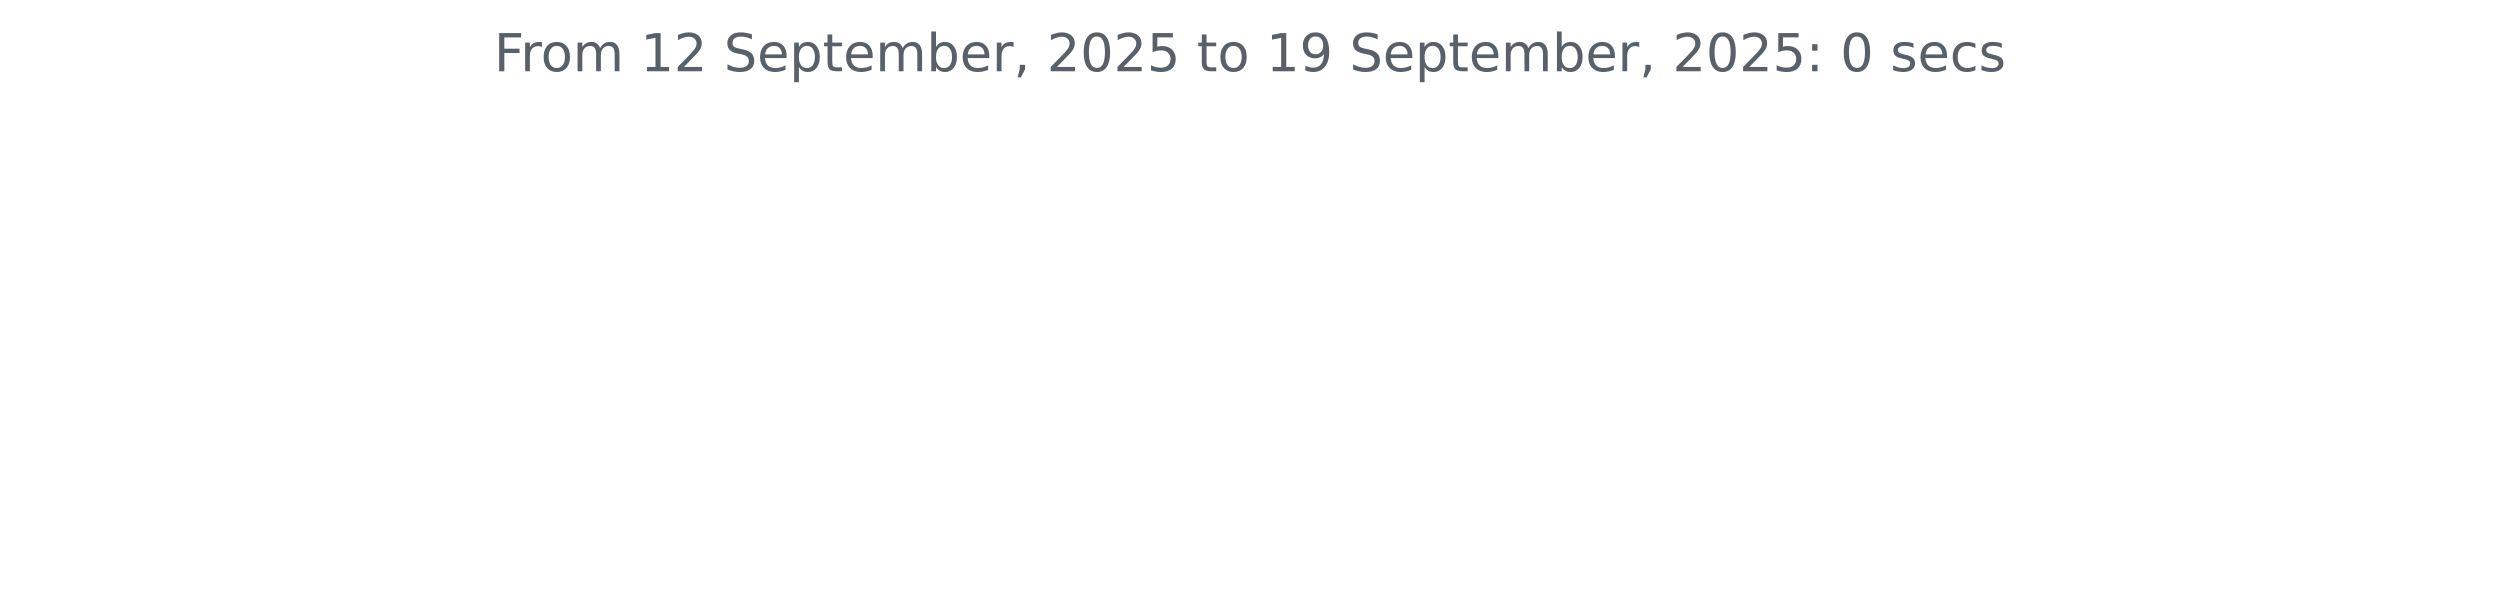
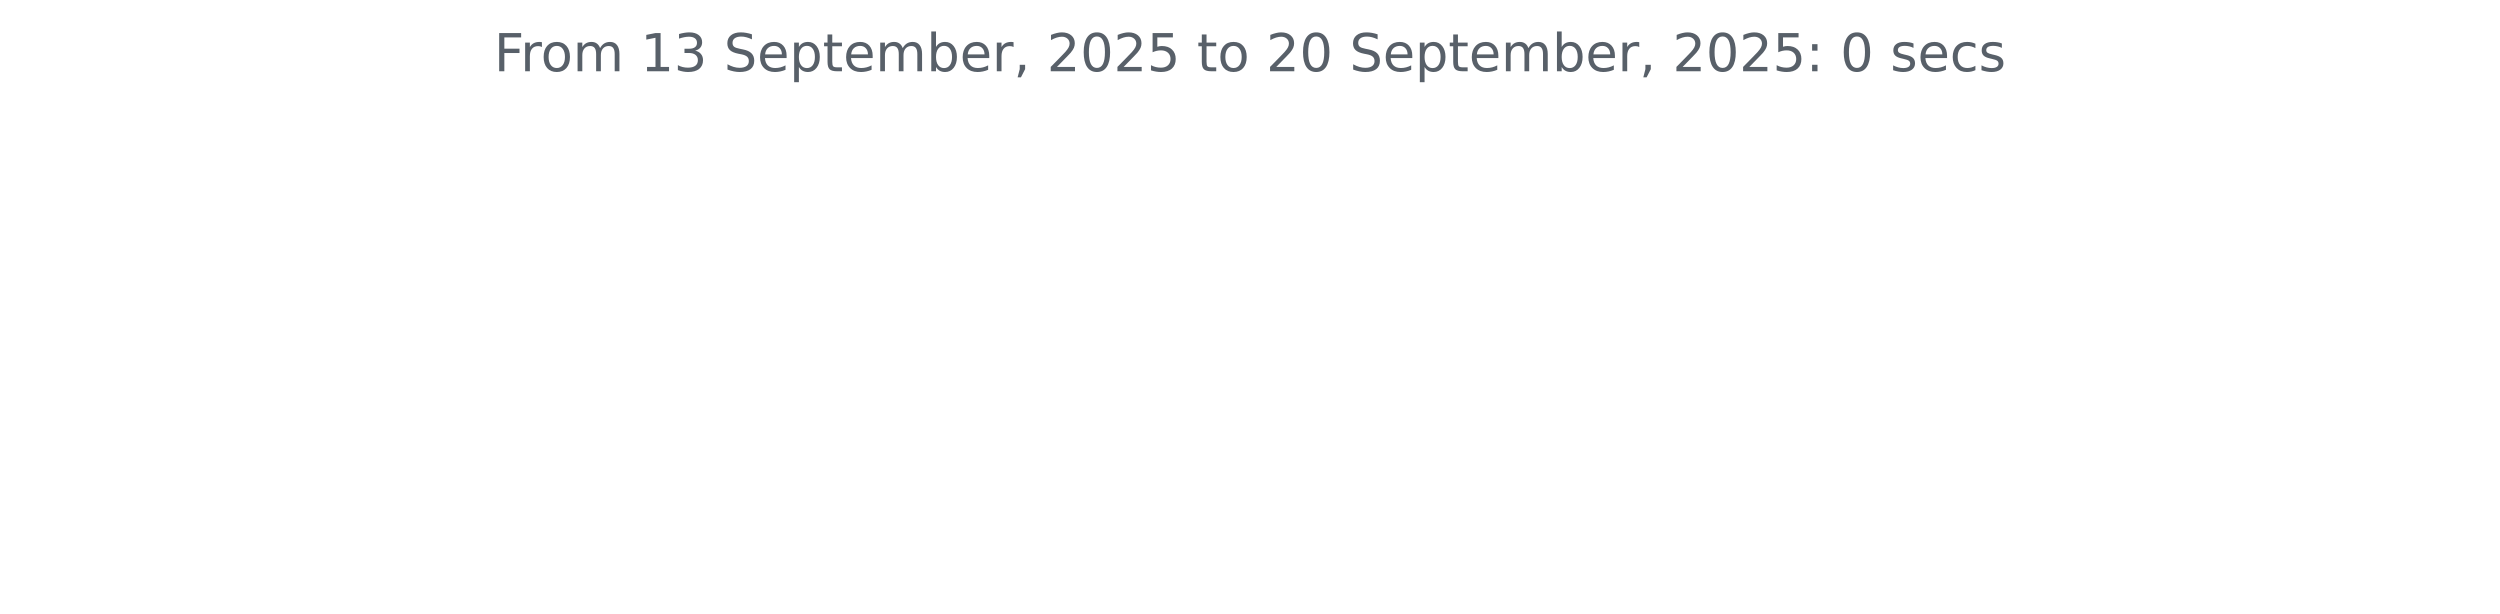
<svg xmlns="http://www.w3.org/2000/svg" xmlns:xlink="http://www.w3.org/1999/xlink" width="572.4pt" height="140.398pt" viewBox="0 0 572.4 140.398" version="1.1">
  <defs>
    <style type="text/css">*{stroke-linejoin: round; stroke-linecap: butt}</style>
  </defs>
  <g id="figure_1">
    <g id="patch_1">
      <path d="M 0 140.398  L 572.4 140.398  L 572.4 0  L 0 0  L 0 140.398  z " style="fill: none" />
    </g>
    <g id="axes_1">
      <g id="matplotlib.axis_1" />
      <g id="matplotlib.axis_2" />
      <g id="text_1">
        <g style="fill: #586069" transform="translate(113.115 16.31812) scale(0.12 -0.12)">
          <defs>
            <path id="DejaVuSans-46" d="M 628 4666  L 3309 4666  L 3309 4134  L 1259 4134  L 1259 2759  L 3109 2759  L 3109 2228  L 1259 2228  L 1259 0  L 628 0  L 628 4666  z " transform="scale(0.015625)" />
            <path id="DejaVuSans-72" d="M 2631 2963  Q 2534 3019 2420 3045  Q 2306 3072 2169 3072  Q 1681 3072 1420 2755  Q 1159 2438 1159 1844  L 1159 0  L 581 0  L 581 3500  L 1159 3500  L 1159 2956  Q 1341 3275 1631 3429  Q 1922 3584 2338 3584  Q 2397 3584 2469 3576  Q 2541 3569 2628 3553  L 2631 2963  z " transform="scale(0.015625)" />
            <path id="DejaVuSans-6f" d="M 1959 3097  Q 1497 3097 1228 2736  Q 959 2375 959 1747  Q 959 1119 1226 758  Q 1494 397 1959 397  Q 2419 397 2687 759  Q 2956 1122 2956 1747  Q 2956 2369 2687 2733  Q 2419 3097 1959 3097  z M 1959 3584  Q 2709 3584 3137 3096  Q 3566 2609 3566 1747  Q 3566 888 3137 398  Q 2709 -91 1959 -91  Q 1206 -91 779 398  Q 353 888 353 1747  Q 353 2609 779 3096  Q 1206 3584 1959 3584  z " transform="scale(0.015625)" />
            <path id="DejaVuSans-6d" d="M 3328 2828  Q 3544 3216 3844 3400  Q 4144 3584 4550 3584  Q 5097 3584 5394 3201  Q 5691 2819 5691 2113  L 5691 0  L 5113 0  L 5113 2094  Q 5113 2597 4934 2840  Q 4756 3084 4391 3084  Q 3944 3084 3684 2787  Q 3425 2491 3425 1978  L 3425 0  L 2847 0  L 2847 2094  Q 2847 2600 2669 2842  Q 2491 3084 2119 3084  Q 1678 3084 1418 2786  Q 1159 2488 1159 1978  L 1159 0  L 581 0  L 581 3500  L 1159 3500  L 1159 2956  Q 1356 3278 1631 3431  Q 1906 3584 2284 3584  Q 2666 3584 2933 3390  Q 3200 3197 3328 2828  z " transform="scale(0.015625)" />
            <path id="DejaVuSans-20" transform="scale(0.015625)" />
            <path id="DejaVuSans-31" d="M 794 531  L 1825 531  L 1825 4091  L 703 3866  L 703 4441  L 1819 4666  L 2450 4666  L 2450 531  L 3481 531  L 3481 0  L 794 0  L 794 531  z " transform="scale(0.015625)" />
-             <path id="DejaVuSans-32" d="M 1228 531  L 3431 531  L 3431 0  L 469 0  L 469 531  Q 828 903 1448 1529  Q 2069 2156 2228 2338  Q 2531 2678 2651 2914  Q 2772 3150 2772 3378  Q 2772 3750 2511 3984  Q 2250 4219 1831 4219  Q 1534 4219 1204 4116  Q 875 4013 500 3803  L 500 4441  Q 881 4594 1212 4672  Q 1544 4750 1819 4750  Q 2544 4750 2975 4387  Q 3406 4025 3406 3419  Q 3406 3131 3298 2873  Q 3191 2616 2906 2266  Q 2828 2175 2409 1742  Q 1991 1309 1228 531  z " transform="scale(0.015625)" />
+             <path id="DejaVuSans-33" d="M 2597 2516  Q 3050 2419 3304 2112  Q 3559 1806 3559 1356  Q 3559 666 3084 287  Q 2609 -91 1734 -91  Q 1441 -91 1130 -33  Q 819 25 488 141  L 488 750  Q 750 597 1062 519  Q 1375 441 1716 441  Q 2309 441 2620 675  Q 2931 909 2931 1356  Q 2931 1769 2642 2001  Q 2353 2234 1838 2234  L 1294 2234  L 1294 2753  L 1863 2753  Q 2328 2753 2575 2939  Q 2822 3125 2822 3475  Q 2822 3834 2567 4026  Q 2313 4219 1838 4219  Q 1578 4219 1281 4162  Q 984 4106 628 3988  L 628 4550  Q 988 4650 1302 4700  Q 1616 4750 1894 4750  Q 2613 4750 3031 4423  Q 3450 4097 3450 3541  Q 3450 3153 3228 2886  Q 3006 2619 2597 2516  z " transform="scale(0.015625)" />
            <path id="DejaVuSans-53" d="M 3425 4513  L 3425 3897  Q 3066 4069 2747 4153  Q 2428 4238 2131 4238  Q 1616 4238 1336 4038  Q 1056 3838 1056 3469  Q 1056 3159 1242 3001  Q 1428 2844 1947 2747  L 2328 2669  Q 3034 2534 3370 2195  Q 3706 1856 3706 1288  Q 3706 609 3251 259  Q 2797 -91 1919 -91  Q 1588 -91 1214 -16  Q 841 59 441 206  L 441 856  Q 825 641 1194 531  Q 1563 422 1919 422  Q 2459 422 2753 634  Q 3047 847 3047 1241  Q 3047 1584 2836 1778  Q 2625 1972 2144 2069  L 1759 2144  Q 1053 2284 737 2584  Q 422 2884 422 3419  Q 422 4038 858 4394  Q 1294 4750 2059 4750  Q 2388 4750 2728 4690  Q 3069 4631 3425 4513  z " transform="scale(0.015625)" />
            <path id="DejaVuSans-65" d="M 3597 1894  L 3597 1613  L 953 1613  Q 991 1019 1311 708  Q 1631 397 2203 397  Q 2534 397 2845 478  Q 3156 559 3463 722  L 3463 178  Q 3153 47 2828 -22  Q 2503 -91 2169 -91  Q 1331 -91 842 396  Q 353 884 353 1716  Q 353 2575 817 3079  Q 1281 3584 2069 3584  Q 2775 3584 3186 3129  Q 3597 2675 3597 1894  z M 3022 2063  Q 3016 2534 2758 2815  Q 2500 3097 2075 3097  Q 1594 3097 1305 2825  Q 1016 2553 972 2059  L 3022 2063  z " transform="scale(0.015625)" />
            <path id="DejaVuSans-70" d="M 1159 525  L 1159 -1331  L 581 -1331  L 581 3500  L 1159 3500  L 1159 2969  Q 1341 3281 1617 3432  Q 1894 3584 2278 3584  Q 2916 3584 3314 3078  Q 3713 2572 3713 1747  Q 3713 922 3314 415  Q 2916 -91 2278 -91  Q 1894 -91 1617 61  Q 1341 213 1159 525  z M 3116 1747  Q 3116 2381 2855 2742  Q 2594 3103 2138 3103  Q 1681 3103 1420 2742  Q 1159 2381 1159 1747  Q 1159 1113 1420 752  Q 1681 391 2138 391  Q 2594 391 2855 752  Q 3116 1113 3116 1747  z " transform="scale(0.015625)" />
            <path id="DejaVuSans-74" d="M 1172 4494  L 1172 3500  L 2356 3500  L 2356 3053  L 1172 3053  L 1172 1153  Q 1172 725 1289 603  Q 1406 481 1766 481  L 2356 481  L 2356 0  L 1766 0  Q 1100 0 847 248  Q 594 497 594 1153  L 594 3053  L 172 3053  L 172 3500  L 594 3500  L 594 4494  L 1172 4494  z " transform="scale(0.015625)" />
            <path id="DejaVuSans-62" d="M 3116 1747  Q 3116 2381 2855 2742  Q 2594 3103 2138 3103  Q 1681 3103 1420 2742  Q 1159 2381 1159 1747  Q 1159 1113 1420 752  Q 1681 391 2138 391  Q 2594 391 2855 752  Q 3116 1113 3116 1747  z M 1159 2969  Q 1341 3281 1617 3432  Q 1894 3584 2278 3584  Q 2916 3584 3314 3078  Q 3713 2572 3713 1747  Q 3713 922 3314 415  Q 2916 -91 2278 -91  Q 1894 -91 1617 61  Q 1341 213 1159 525  L 1159 0  L 581 0  L 581 4863  L 1159 4863  L 1159 2969  z " transform="scale(0.015625)" />
            <path id="DejaVuSans-2c" d="M 750 794  L 1409 794  L 1409 256  L 897 -744  L 494 -744  L 750 256  L 750 794  z " transform="scale(0.015625)" />
+             <path id="DejaVuSans-32" d="M 1228 531  L 3431 531  L 3431 0  L 469 0  L 469 531  Q 828 903 1448 1529  Q 2069 2156 2228 2338  Q 2531 2678 2651 2914  Q 2772 3150 2772 3378  Q 2772 3750 2511 3984  Q 2250 4219 1831 4219  Q 1534 4219 1204 4116  Q 875 4013 500 3803  L 500 4441  Q 881 4594 1212 4672  Q 1544 4750 1819 4750  Q 2544 4750 2975 4387  Q 3406 4025 3406 3419  Q 3406 3131 3298 2873  Q 3191 2616 2906 2266  Q 2828 2175 2409 1742  Q 1991 1309 1228 531  z " transform="scale(0.015625)" />
            <path id="DejaVuSans-30" d="M 2034 4250  Q 1547 4250 1301 3770  Q 1056 3291 1056 2328  Q 1056 1369 1301 889  Q 1547 409 2034 409  Q 2525 409 2770 889  Q 3016 1369 3016 2328  Q 3016 3291 2770 3770  Q 2525 4250 2034 4250  z M 2034 4750  Q 2819 4750 3233 4129  Q 3647 3509 3647 2328  Q 3647 1150 3233 529  Q 2819 -91 2034 -91  Q 1250 -91 836 529  Q 422 1150 422 2328  Q 422 3509 836 4129  Q 1250 4750 2034 4750  z " transform="scale(0.015625)" />
            <path id="DejaVuSans-35" d="M 691 4666  L 3169 4666  L 3169 4134  L 1269 4134  L 1269 2991  Q 1406 3038 1543 3061  Q 1681 3084 1819 3084  Q 2600 3084 3056 2656  Q 3513 2228 3513 1497  Q 3513 744 3044 326  Q 2575 -91 1722 -91  Q 1428 -91 1123 -41  Q 819 9 494 109  L 494 744  Q 775 591 1075 516  Q 1375 441 1709 441  Q 2250 441 2565 725  Q 2881 1009 2881 1497  Q 2881 1984 2565 2268  Q 2250 2553 1709 2553  Q 1456 2553 1204 2497  Q 953 2441 691 2322  L 691 4666  z " transform="scale(0.015625)" />
-             <path id="DejaVuSans-39" d="M 703 97  L 703 672  Q 941 559 1184 500  Q 1428 441 1663 441  Q 2288 441 2617 861  Q 2947 1281 2994 2138  Q 2813 1869 2534 1725  Q 2256 1581 1919 1581  Q 1219 1581 811 2004  Q 403 2428 403 3163  Q 403 3881 828 4315  Q 1253 4750 1959 4750  Q 2769 4750 3195 4129  Q 3622 3509 3622 2328  Q 3622 1225 3098 567  Q 2575 -91 1691 -91  Q 1453 -91 1209 -44  Q 966 3 703 97  z M 1959 2075  Q 2384 2075 2632 2365  Q 2881 2656 2881 3163  Q 2881 3666 2632 3958  Q 2384 4250 1959 4250  Q 1534 4250 1286 3958  Q 1038 3666 1038 3163  Q 1038 2656 1286 2365  Q 1534 2075 1959 2075  z " transform="scale(0.015625)" />
            <path id="DejaVuSans-3a" d="M 750 794  L 1409 794  L 1409 0  L 750 0  L 750 794  z M 750 3309  L 1409 3309  L 1409 2516  L 750 2516  L 750 3309  z " transform="scale(0.015625)" />
            <path id="DejaVuSans-73" d="M 2834 3397  L 2834 2853  Q 2591 2978 2328 3040  Q 2066 3103 1784 3103  Q 1356 3103 1142 2972  Q 928 2841 928 2578  Q 928 2378 1081 2264  Q 1234 2150 1697 2047  L 1894 2003  Q 2506 1872 2764 1633  Q 3022 1394 3022 966  Q 3022 478 2636 193  Q 2250 -91 1575 -91  Q 1294 -91 989 -36  Q 684 19 347 128  L 347 722  Q 666 556 975 473  Q 1284 391 1588 391  Q 1994 391 2212 530  Q 2431 669 2431 922  Q 2431 1156 2273 1281  Q 2116 1406 1581 1522  L 1381 1569  Q 847 1681 609 1914  Q 372 2147 372 2553  Q 372 3047 722 3315  Q 1072 3584 1716 3584  Q 2034 3584 2315 3537  Q 2597 3491 2834 3397  z " transform="scale(0.015625)" />
            <path id="DejaVuSans-63" d="M 3122 3366  L 3122 2828  Q 2878 2963 2633 3030  Q 2388 3097 2138 3097  Q 1578 3097 1268 2742  Q 959 2388 959 1747  Q 959 1106 1268 751  Q 1578 397 2138 397  Q 2388 397 2633 464  Q 2878 531 3122 666  L 3122 134  Q 2881 22 2623 -34  Q 2366 -91 2075 -91  Q 1284 -91 818 406  Q 353 903 353 1747  Q 353 2603 823 3093  Q 1294 3584 2113 3584  Q 2378 3584 2631 3529  Q 2884 3475 3122 3366  z " transform="scale(0.015625)" />
          </defs>
          <use xlink:href="#DejaVuSans-46" />
          <use xlink:href="#DejaVuSans-72" x="50.27" />
          <use xlink:href="#DejaVuSans-6f" x="89.133" />
          <use xlink:href="#DejaVuSans-6d" x="150.314" />
          <use xlink:href="#DejaVuSans-20" x="247.727" />
          <use xlink:href="#DejaVuSans-31" x="279.514" />
-           <use xlink:href="#DejaVuSans-32" x="343.137" />
+           <use xlink:href="#DejaVuSans-33" x="343.137" />
          <use xlink:href="#DejaVuSans-20" x="406.76" />
          <use xlink:href="#DejaVuSans-53" x="438.547" />
          <use xlink:href="#DejaVuSans-65" x="502.023" />
          <use xlink:href="#DejaVuSans-70" x="563.547" />
          <use xlink:href="#DejaVuSans-74" x="627.023" />
          <use xlink:href="#DejaVuSans-65" x="666.232" />
          <use xlink:href="#DejaVuSans-6d" x="727.756" />
          <use xlink:href="#DejaVuSans-62" x="825.168" />
          <use xlink:href="#DejaVuSans-65" x="888.645" />
          <use xlink:href="#DejaVuSans-72" x="950.168" />
          <use xlink:href="#DejaVuSans-2c" x="991.281" />
          <use xlink:href="#DejaVuSans-20" x="1023.068" />
          <use xlink:href="#DejaVuSans-32" x="1054.855" />
          <use xlink:href="#DejaVuSans-30" x="1118.479" />
          <use xlink:href="#DejaVuSans-32" x="1182.102" />
          <use xlink:href="#DejaVuSans-35" x="1245.725" />
          <use xlink:href="#DejaVuSans-20" x="1309.348" />
          <use xlink:href="#DejaVuSans-74" x="1341.135" />
          <use xlink:href="#DejaVuSans-6f" x="1380.344" />
          <use xlink:href="#DejaVuSans-20" x="1441.525" />
-           <use xlink:href="#DejaVuSans-31" x="1473.312" />
-           <use xlink:href="#DejaVuSans-39" x="1536.936" />
+           <use xlink:href="#DejaVuSans-32" x="1473.312" />
+           <use xlink:href="#DejaVuSans-30" x="1536.936" />
          <use xlink:href="#DejaVuSans-20" x="1600.559" />
          <use xlink:href="#DejaVuSans-53" x="1632.346" />
          <use xlink:href="#DejaVuSans-65" x="1695.822" />
          <use xlink:href="#DejaVuSans-70" x="1757.346" />
          <use xlink:href="#DejaVuSans-74" x="1820.822" />
          <use xlink:href="#DejaVuSans-65" x="1860.031" />
          <use xlink:href="#DejaVuSans-6d" x="1921.555" />
          <use xlink:href="#DejaVuSans-62" x="2018.967" />
          <use xlink:href="#DejaVuSans-65" x="2082.443" />
          <use xlink:href="#DejaVuSans-72" x="2143.967" />
          <use xlink:href="#DejaVuSans-2c" x="2185.08" />
          <use xlink:href="#DejaVuSans-20" x="2216.867" />
          <use xlink:href="#DejaVuSans-32" x="2248.654" />
          <use xlink:href="#DejaVuSans-30" x="2312.277" />
          <use xlink:href="#DejaVuSans-32" x="2375.9" />
          <use xlink:href="#DejaVuSans-35" x="2439.523" />
          <use xlink:href="#DejaVuSans-3a" x="2503.146" />
          <use xlink:href="#DejaVuSans-20" x="2536.838" />
          <use xlink:href="#DejaVuSans-30" x="2568.625" />
          <use xlink:href="#DejaVuSans-20" x="2632.248" />
          <use xlink:href="#DejaVuSans-73" x="2664.035" />
          <use xlink:href="#DejaVuSans-65" x="2716.135" />
          <use xlink:href="#DejaVuSans-63" x="2777.658" />
          <use xlink:href="#DejaVuSans-73" x="2832.639" />
        </g>
      </g>
    </g>
  </g>
</svg>
